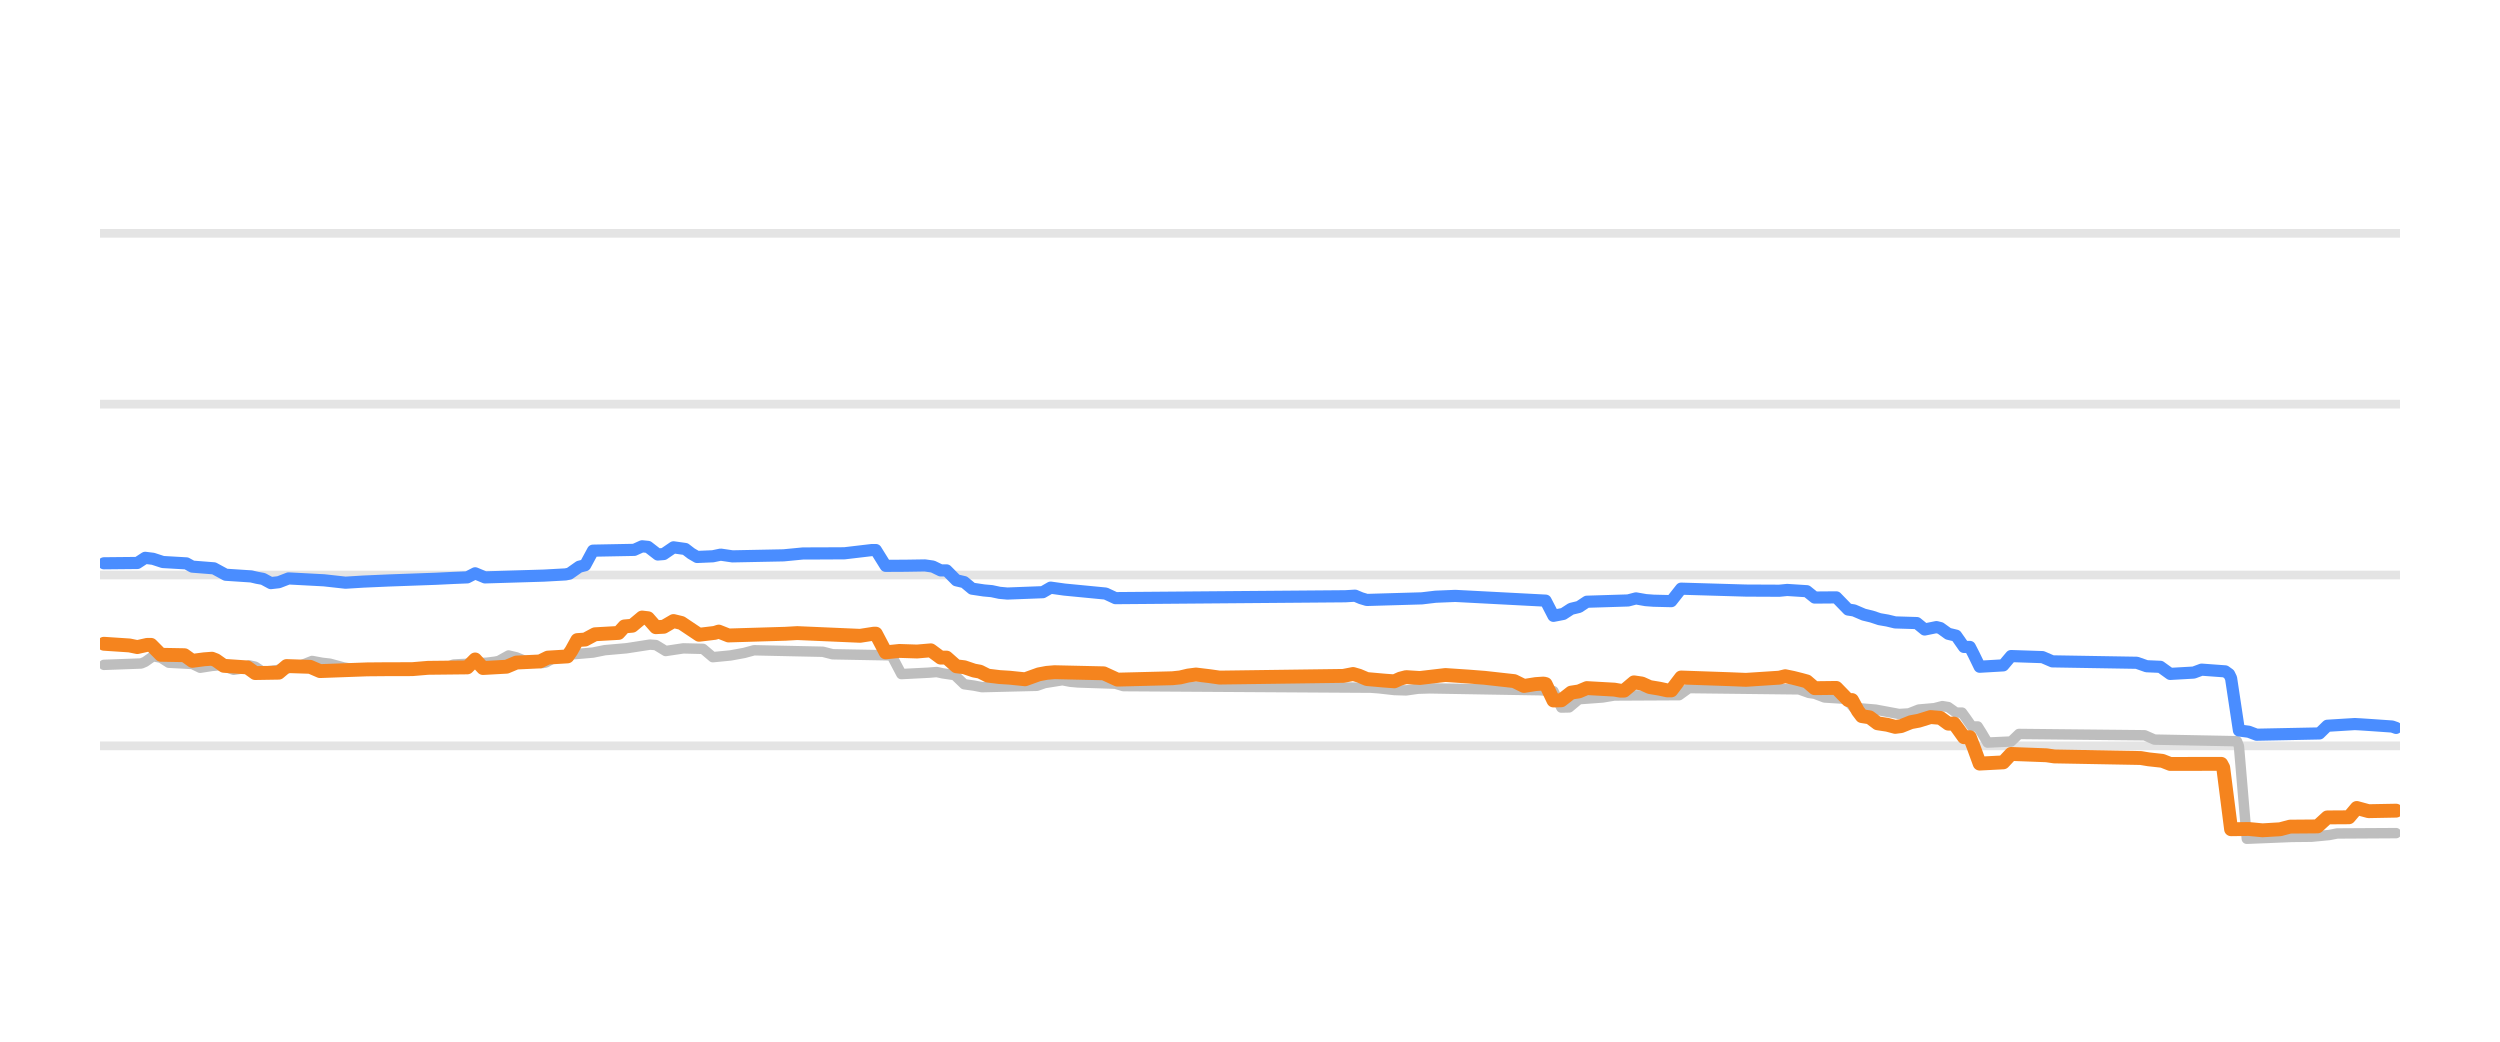
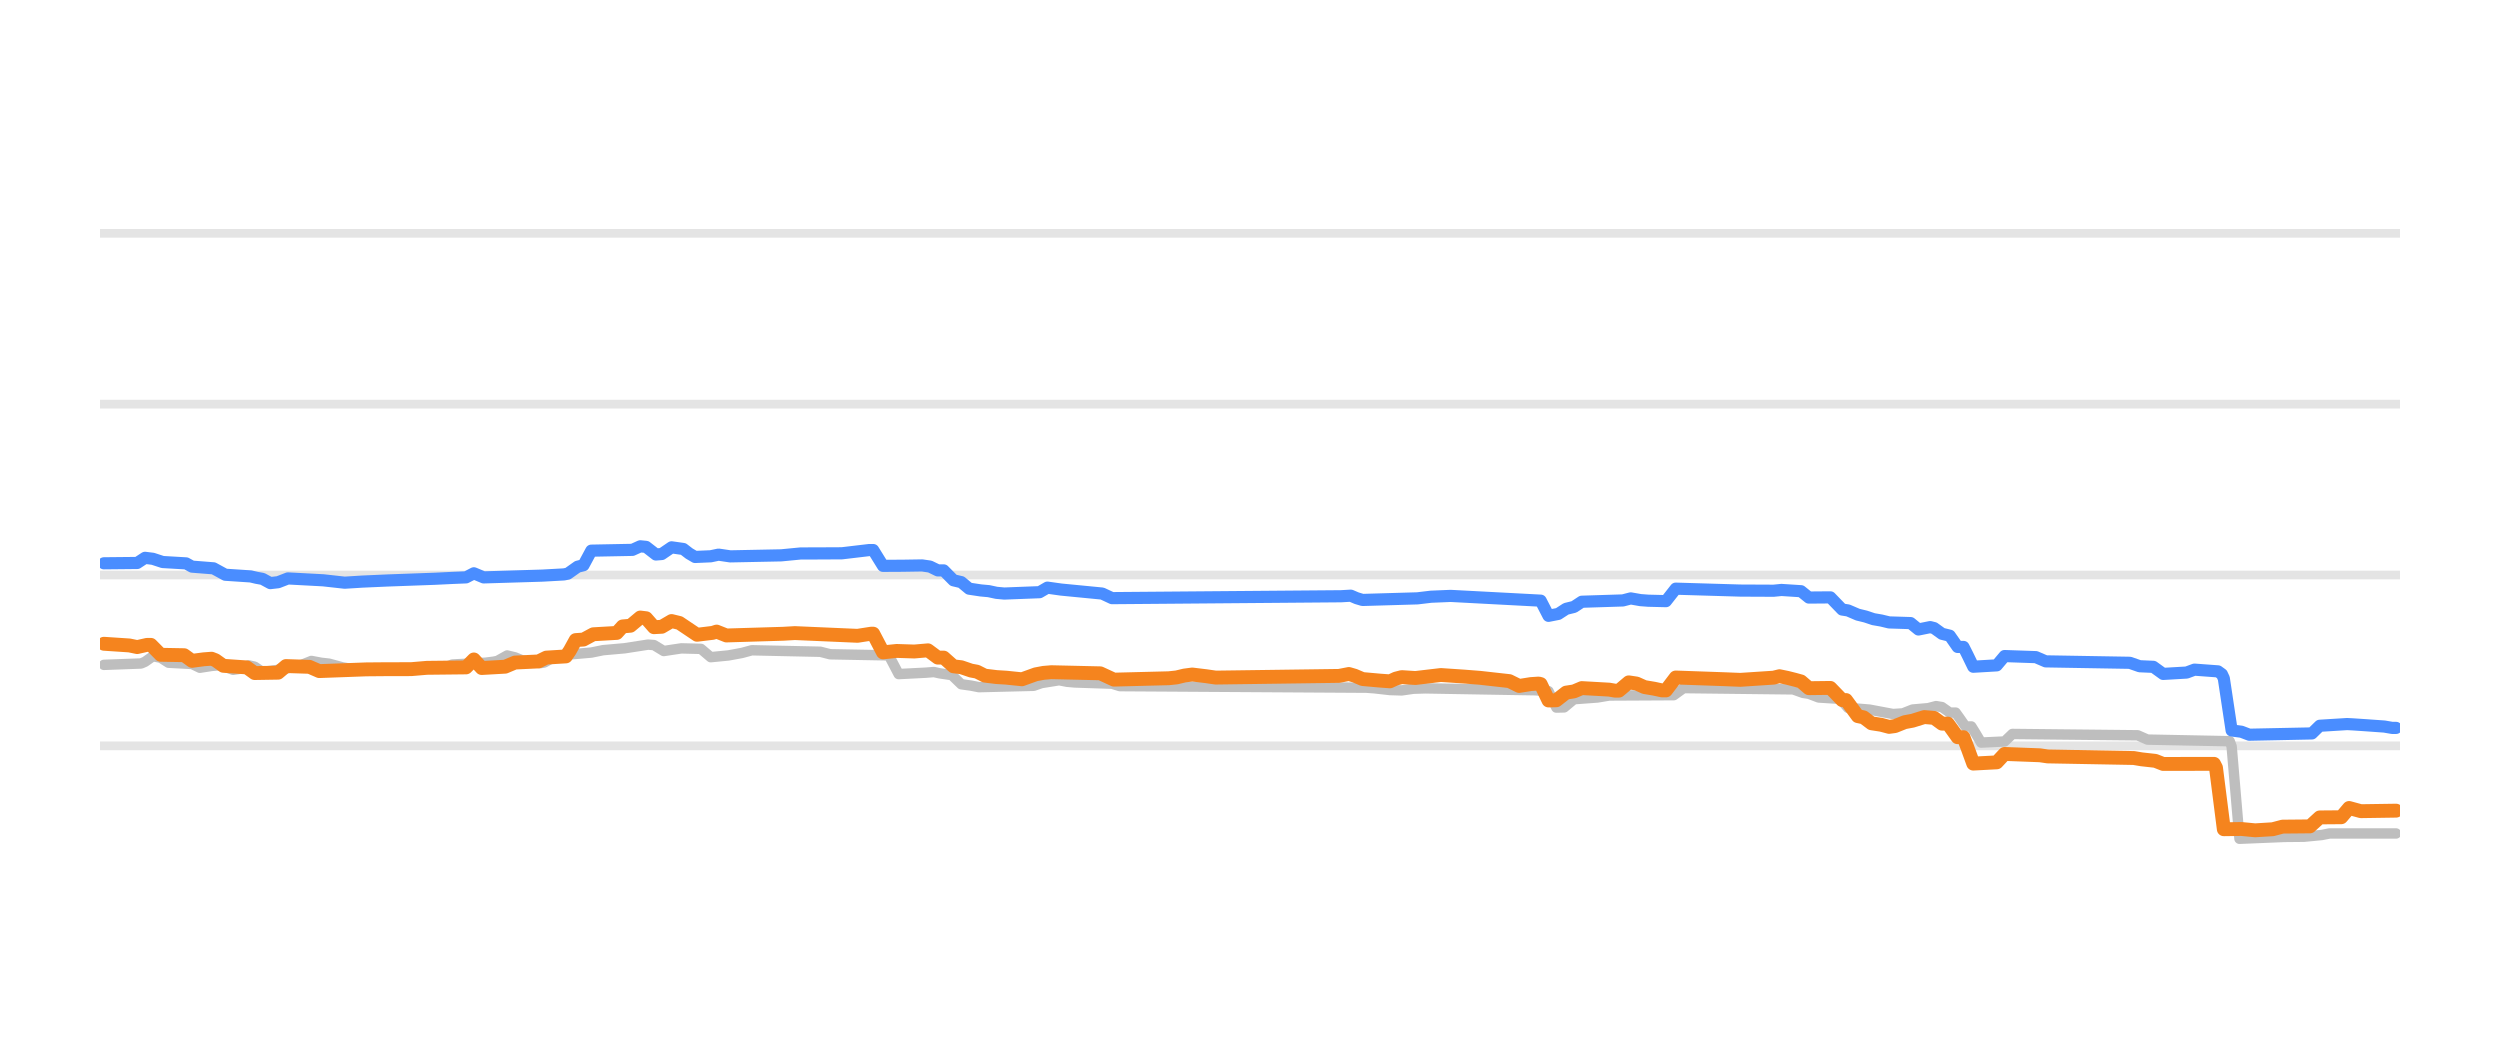
<svg xmlns="http://www.w3.org/2000/svg" width="144pt" height="60pt" viewBox="0 0 144 60" version="1.1">
  <defs>
    <style type="text/css">*{stroke-linejoin: round; stroke-linecap: butt}</style>
  </defs>
  <g id="figure_1">
    <g id="patch_1">
      <path d="M 0 60  L 144 60  L 144 0  L 0 0  L 0 60  z " style="fill: none; opacity: 0" />
    </g>
    <g id="axes_1">
      <g id="patch_2">
        <path d="M 5.76 52.8  L 138.24 52.8  L 138.24 3.6  L 5.76 3.6  L 5.76 52.8  z " style="fill: none" />
      </g>
      <g id="matplotlib.axis_1" />
      <g id="matplotlib.axis_2" />
      <g id="line2d_1">
-         <path d="M 5.76 42.96  L 138.24 42.96  " clip-path="url(#p0cd031ea81)" style="fill: none; stroke: #b2b2b2; stroke-opacity: 0.35; stroke-width: 0.5; stroke-linecap: square" />
+         <path d="M 5.76 42.96  L 138.24 42.96  " clip-path="url(#p3a627b1f69)" style="fill: none; stroke: #b2b2b2; stroke-opacity: 0.35; stroke-width: 0.5; stroke-linecap: square" />
      </g>
      <g id="line2d_2">
-         <path d="M 5.76 33.12  L 138.24 33.12  " clip-path="url(#p0cd031ea81)" style="fill: none; stroke: #b2b2b2; stroke-opacity: 0.35; stroke-width: 0.5; stroke-linecap: square" />
+         <path d="M 5.76 33.12  L 138.24 33.12  " clip-path="url(#p3a627b1f69)" style="fill: none; stroke: #b2b2b2; stroke-opacity: 0.35; stroke-width: 0.5; stroke-linecap: square" />
      </g>
      <g id="line2d_3">
-         <path d="M 5.76 23.28  L 138.24 23.28  " clip-path="url(#p0cd031ea81)" style="fill: none; stroke: #b2b2b2; stroke-opacity: 0.35; stroke-width: 0.5; stroke-linecap: square" />
+         <path d="M 5.76 23.28  L 138.24 23.28  " clip-path="url(#p3a627b1f69)" style="fill: none; stroke: #b2b2b2; stroke-opacity: 0.35; stroke-width: 0.5; stroke-linecap: square" />
      </g>
      <g id="line2d_4">
-         <path d="M 5.76 13.44  L 138.24 13.44  " clip-path="url(#p0cd031ea81)" style="fill: none; stroke: #b2b2b2; stroke-opacity: 0.35; stroke-width: 0.5; stroke-linecap: square" />
+         <path d="M 5.76 13.44  L 138.24 13.44  " clip-path="url(#p3a627b1f69)" style="fill: none; stroke: #b2b2b2; stroke-opacity: 0.35; stroke-width: 0.5; stroke-linecap: square" />
      </g>
      <g id="line2d_5">
-         <path d="M 5.987 38.296  L 8.136 38.217  L 8.363 38.118  L 8.815 37.799  L 9.268 37.885  L 9.72 38.173  L 11.078 38.245  L 11.53 38.463  L 12.209 38.358  L 12.662 38.316  L 12.888 38.372  L 13.454 38.581  L 13.793 38.529  L 14.359 38.325  L 14.698 38.401  L 15.151 38.704  L 15.943 38.597  L 16.621 38.485  L 17.074 38.35  L 17.413 38.298  L 17.979 38.07  L 18.545 38.176  L 18.997 38.227  L 19.337 38.319  L 19.789 38.443  L 20.355 38.536  L 20.807 38.581  L 25.559 38.492  L 26.125 38.276  L 28.048 38.171  L 28.5 38.114  L 28.727 38.07  L 29.292 37.755  L 29.745 37.862  L 30.197 38.05  L 30.763 38.14  L 31.216 38.197  L 31.442 38.16  L 32.007 37.838  L 32.573 37.747  L 33.026 37.686  L 34.157 37.588  L 34.836 37.45  L 36.08 37.34  L 37.438 37.13  L 37.777 37.155  L 38.343 37.499  L 38.909 37.413  L 39.361 37.346  L 40.492 37.374  L 41.058 37.853  L 42.076 37.754  L 42.529 37.671  L 42.868 37.608  L 43.434 37.455  L 47.394 37.541  L 47.959 37.686  L 51.353 37.75  L 51.919 38.827  L 53.503 38.746  L 53.955 38.709  L 54.295 38.784  L 54.86 38.867  L 54.973 38.867  L 55.539 39.413  L 56.105 39.491  L 56.557 39.58  L 59.725 39.502  L 60.178 39.344  L 60.63 39.272  L 61.196 39.181  L 61.648 39.269  L 62.101 39.309  L 64.25 39.381  L 64.703 39.521  L 78.958 39.611  L 79.41 39.644  L 80.315 39.746  L 80.994 39.767  L 81.673 39.67  L 82.352 39.649  L 88.687 39.758  L 89.479 39.812  L 89.932 40.756  L 90.384 40.746  L 90.95 40.274  L 92.307 40.175  L 92.986 40.062  L 96.72 40.042  L 97.285 39.634  L 103.621 39.708  L 104.186 39.91  L 104.526 39.96  L 105.091 40.175  L 106.336 40.254  L 106.788 40.771  L 108.033 40.874  L 109.39 41.127  L 109.956 41.092  L 110.522 40.869  L 111.427 40.79  L 111.879 40.672  L 112.219 40.727  L 112.671 41.046  L 113.011 41.046  L 113.237 41.358  L 113.576 41.843  L 113.916 41.843  L 114.142 42.202  L 114.481 42.773  L 115.839 42.71  L 116.292 42.276  L 123.532 42.352  L 124.098 42.601  L 128.849 42.694  L 128.963 42.983  L 129.415 48.313  L 132.017 48.207  L 133.148 48.195  L 134.167 48.097  L 134.619 48.008  L 138.013 47.988  L 138.013 47.988  " clip-path="url(#p0cd031ea81)" style="fill: none; stroke: #bebebe; stroke-width: 0.6; stroke-linecap: round" />
+         <path d="M 5.986 38.296  L 8.128 38.217  L 8.354 38.118  L 8.805 37.799  L 9.256 37.885  L 9.707 38.173  L 11.06 38.245  L 11.511 38.463  L 12.187 38.358  L 12.638 38.316  L 12.864 38.372  L 13.427 38.581  L 13.766 38.529  L 14.329 38.325  L 14.668 38.401  L 15.119 38.704  L 15.908 38.597  L 16.584 38.485  L 17.035 38.35  L 17.374 38.298  L 17.937 38.07  L 18.501 38.176  L 18.952 38.227  L 19.29 38.319  L 19.741 38.443  L 20.305 38.536  L 20.756 38.581  L 25.491 38.492  L 26.055 38.276  L 27.972 38.171  L 28.423 38.114  L 28.648 38.07  L 29.212 37.755  L 29.663 37.863  L 30.114 38.05  L 30.678 38.14  L 31.129 38.197  L 31.354 38.159  L 31.918 37.838  L 32.482 37.747  L 32.933 37.686  L 34.06 37.588  L 34.737 37.45  L 35.977 37.34  L 37.33 37.13  L 37.668 37.156  L 38.232 37.499  L 38.796 37.413  L 39.247 37.346  L 40.374 37.374  L 40.938 37.853  L 41.953 37.754  L 42.404 37.671  L 42.742 37.608  L 43.306 37.455  L 47.252 37.541  L 47.816 37.686  L 51.198 37.75  L 51.762 38.827  L 53.34 38.746  L 53.791 38.709  L 54.129 38.784  L 54.693 38.867  L 54.806 38.867  L 55.37 39.413  L 55.933 39.491  L 56.384 39.58  L 59.541 39.502  L 59.992 39.344  L 60.443 39.272  L 61.007 39.181  L 61.458 39.269  L 61.909 39.309  L 64.051 39.381  L 64.502 39.521  L 78.709 39.611  L 79.159 39.644  L 80.061 39.746  L 80.738 39.767  L 81.414 39.67  L 82.091 39.649  L 88.405 39.758  L 89.194 39.813  L 89.645 40.756  L 90.096 40.745  L 90.66 40.274  L 92.013 40.175  L 92.689 40.062  L 96.41 40.042  L 96.974 39.634  L 103.288 39.708  L 103.851 39.91  L 104.19 39.961  L 104.753 40.175  L 105.994 40.255  L 106.444 40.771  L 107.685 40.874  L 109.038 41.128  L 109.601 41.092  L 110.165 40.869  L 111.067 40.79  L 111.518 40.672  L 111.856 40.728  L 112.307 41.046  L 112.646 41.046  L 112.871 41.359  L 113.209 41.843  L 113.548 41.843  L 113.773 42.204  L 114.111 42.773  L 115.464 42.709  L 115.915 42.276  L 123.131 42.353  L 123.695 42.601  L 128.43 42.694  L 128.543 42.997  L 128.994 48.313  L 131.587 48.206  L 132.715 48.195  L 133.73 48.097  L 134.18 48.008  L 138.014 48.008  L 138.014 48.008  " clip-path="url(#p3a627b1f69)" style="fill: none; stroke: #bebebe; stroke-width: 0.6; stroke-linecap: round" />
      </g>
      <g id="line2d_6">
-         <path d="M 5.987 32.446  L 7.91 32.427  L 8.363 32.131  L 8.815 32.187  L 9.381 32.372  L 10.738 32.451  L 11.078 32.638  L 12.322 32.736  L 13.001 33.105  L 14.472 33.202  L 14.811 33.282  L 15.151 33.343  L 15.603 33.587  L 16.056 33.535  L 16.621 33.317  L 18.658 33.425  L 19.902 33.563  L 20.92 33.5  L 22.391 33.435  L 25.106 33.337  L 26.125 33.288  L 26.916 33.256  L 27.369 33.022  L 27.935 33.258  L 31.329 33.155  L 32.573 33.086  L 32.799 33.042  L 33.365 32.643  L 33.704 32.557  L 34.157 31.718  L 36.533 31.672  L 36.985 31.467  L 37.325 31.501  L 37.89 31.939  L 38.23 31.912  L 38.795 31.526  L 39.474 31.622  L 39.814 31.883  L 40.153 32.081  L 41.058 32.042  L 41.511 31.947  L 42.189 32.047  L 45.131 31.988  L 46.262 31.879  L 47.054 31.878  L 48.638 31.87  L 50.222 31.683  L 50.448 31.683  L 51.014 32.593  L 52.145 32.587  L 53.276 32.569  L 53.729 32.634  L 54.182 32.854  L 54.521 32.854  L 55.087 33.425  L 55.539 33.53  L 55.992 33.907  L 56.67 34.009  L 57.123 34.05  L 57.576 34.147  L 58.028 34.188  L 60.064 34.11  L 60.517 33.848  L 61.309 33.959  L 63.685 34.189  L 64.25 34.453  L 77.487 34.345  L 78.053 34.311  L 78.392 34.455  L 78.731 34.557  L 81.899 34.465  L 82.691 34.371  L 83.822 34.324  L 89.027 34.597  L 89.479 35.472  L 90.045 35.362  L 90.497 35.068  L 90.95 34.959  L 91.402 34.66  L 93.778 34.586  L 94.231 34.468  L 94.796 34.567  L 95.249 34.601  L 96.267 34.626  L 96.833 33.907  L 100.566 34.017  L 102.489 34.026  L 102.942 33.981  L 104.073 34.054  L 104.526 34.419  L 105.77 34.409  L 106.449 35.108  L 106.788 35.16  L 107.354 35.403  L 107.807 35.513  L 108.259 35.664  L 108.712 35.742  L 109.164 35.851  L 110.409 35.889  L 110.861 36.259  L 111.54 36.121  L 111.766 36.178  L 112.219 36.505  L 112.671 36.614  L 113.124 37.263  L 113.463 37.263  L 113.69 37.706  L 114.029 38.404  L 115.387 38.325  L 115.839 37.789  L 117.649 37.85  L 118.215 38.094  L 123.08 38.176  L 123.645 38.375  L 124.437 38.409  L 125.003 38.817  L 126.36 38.74  L 126.813 38.571  L 128.171 38.671  L 128.397 38.833  L 128.51 39.068  L 128.963 42.074  L 129.528 42.148  L 129.981 42.32  L 133.601 42.246  L 134.053 41.804  L 135.637 41.706  L 135.977 41.724  L 136.656 41.769  L 137.787 41.848  L 138.013 41.927  L 138.013 41.927  " clip-path="url(#p0cd031ea81)" style="fill: none; stroke: #4a8dff; stroke-width: 0.7; stroke-linecap: round" />
+         <path d="M 5.986 32.446  L 7.903 32.427  L 8.354 32.131  L 8.805 32.187  L 9.369 32.372  L 10.721 32.451  L 11.06 32.638  L 12.3 32.736  L 12.976 33.105  L 14.442 33.202  L 14.78 33.282  L 15.119 33.343  L 15.57 33.587  L 16.021 33.535  L 16.584 33.317  L 18.614 33.425  L 19.854 33.563  L 20.869 33.5  L 22.335 33.435  L 25.04 33.337  L 26.055 33.288  L 26.844 33.256  L 27.295 33.022  L 27.859 33.258  L 31.242 33.155  L 32.482 33.086  L 32.707 33.042  L 33.271 32.643  L 33.609 32.557  L 34.06 31.718  L 36.428 31.672  L 36.879 31.467  L 37.217 31.501  L 37.781 31.939  L 38.119 31.911  L 38.683 31.526  L 39.359 31.622  L 39.698 31.883  L 40.036 32.081  L 40.938 32.042  L 41.389 31.947  L 42.065 32.047  L 44.997 31.988  L 46.124 31.879  L 46.914 31.878  L 48.492 31.87  L 50.071 31.683  L 50.296 31.683  L 50.86 32.593  L 51.987 32.587  L 53.115 32.569  L 53.566 32.635  L 54.017 32.854  L 54.355 32.854  L 54.919 33.425  L 55.37 33.531  L 55.821 33.907  L 56.497 34.009  L 56.948 34.05  L 57.399 34.147  L 57.85 34.188  L 59.88 34.11  L 60.331 33.848  L 61.12 33.959  L 63.488 34.189  L 64.051 34.453  L 77.243 34.344  L 77.807 34.311  L 78.145 34.456  L 78.483 34.557  L 81.64 34.465  L 82.429 34.371  L 83.557 34.324  L 88.743 34.598  L 89.194 35.472  L 89.758 35.361  L 90.209 35.068  L 90.66 34.958  L 91.111 34.66  L 93.478 34.585  L 93.929 34.468  L 94.493 34.567  L 94.944 34.601  L 95.959 34.626  L 96.523 33.907  L 100.243 34.017  L 102.16 34.026  L 102.611 33.981  L 103.739 34.054  L 104.19 34.419  L 105.43 34.409  L 106.106 35.108  L 106.444 35.161  L 107.008 35.403  L 107.459 35.513  L 107.91 35.664  L 108.361 35.742  L 108.812 35.851  L 110.052 35.89  L 110.503 36.258  L 111.18 36.121  L 111.405 36.179  L 111.856 36.505  L 112.307 36.616  L 112.758 37.263  L 113.097 37.263  L 113.322 37.708  L 113.66 38.404  L 115.013 38.324  L 115.464 37.789  L 117.268 37.851  L 117.832 38.094  L 122.68 38.177  L 123.244 38.375  L 124.033 38.41  L 124.597 38.817  L 125.95 38.739  L 126.401 38.571  L 127.754 38.671  L 127.979 38.833  L 128.092 39.075  L 128.543 42.074  L 129.107 42.148  L 129.558 42.32  L 133.166 42.245  L 133.617 41.804  L 135.195 41.706  L 135.533 41.724  L 136.21 41.769  L 137.337 41.849  L 137.788 41.927  L 138.014 41.927  L 138.014 41.927  " clip-path="url(#p3a627b1f69)" style="fill: none; stroke: #4a8dff; stroke-width: 0.7; stroke-linecap: round" />
      </g>
      <g id="line2d_7">
-         <path d="M 5.987 37.081  L 7.458 37.178  L 7.91 37.272  L 8.476 37.145  L 8.702 37.145  L 9.268 37.715  L 10.625 37.74  L 11.078 38.065  L 11.757 37.976  L 12.209 37.942  L 12.435 38.029  L 12.888 38.35  L 14.246 38.443  L 14.698 38.768  L 16.056 38.746  L 16.508 38.365  L 17.866 38.41  L 18.431 38.655  L 21.147 38.556  L 22.165 38.547  L 23.749 38.543  L 24.654 38.467  L 26.916 38.442  L 27.369 37.985  L 27.822 38.478  L 29.179 38.402  L 29.745 38.163  L 31.102 38.099  L 31.555 37.878  L 32.686 37.809  L 32.913 37.483  L 33.252 36.869  L 33.704 36.838  L 34.27 36.534  L 35.628 36.457  L 35.967 36.082  L 36.42 36.042  L 36.985 35.57  L 37.325 35.61  L 37.777 36.126  L 38.23 36.102  L 38.795 35.772  L 39.248 35.882  L 40.266 36.563  L 41.171 36.454  L 41.398 36.379  L 41.963 36.603  L 45.244 36.505  L 45.923 36.466  L 49.543 36.623  L 50.335 36.5  L 50.448 36.5  L 51.014 37.576  L 51.806 37.494  L 52.824 37.527  L 53.616 37.459  L 54.182 37.878  L 54.521 37.878  L 55.087 38.379  L 55.539 38.433  L 56.105 38.625  L 56.444 38.687  L 56.897 38.916  L 57.576 38.999  L 58.141 39.034  L 59.046 39.127  L 59.838 38.842  L 60.291 38.757  L 60.743 38.719  L 63.572 38.783  L 64.364 39.147  L 67.531 39.067  L 67.984 39.019  L 68.436 38.911  L 68.889 38.852  L 69.681 38.948  L 70.246 39.029  L 77.374 38.932  L 77.939 38.822  L 78.279 38.921  L 78.731 39.113  L 79.75 39.204  L 80.315 39.245  L 80.655 39.09  L 80.994 39.002  L 81.786 39.053  L 83.257 38.881  L 84.614 38.972  L 85.519 39.043  L 87.216 39.232  L 87.782 39.511  L 88.461 39.403  L 88.913 39.373  L 89.027 39.401  L 89.479 40.347  L 89.932 40.337  L 90.497 39.895  L 90.95 39.825  L 91.402 39.634  L 92.986 39.723  L 93.326 39.782  L 93.552 39.78  L 94.118 39.304  L 94.57 39.371  L 95.023 39.575  L 95.588 39.669  L 96.041 39.767  L 96.267 39.767  L 96.833 39.024  L 99.661 39.122  L 100.566 39.159  L 102.489 39.034  L 102.829 38.95  L 103.281 39.043  L 103.734 39.157  L 104.073 39.25  L 104.526 39.639  L 105.77 39.624  L 106.449 40.323  L 106.675 40.323  L 107.015 40.948  L 107.241 41.248  L 107.693 41.319  L 108.146 41.661  L 108.712 41.747  L 109.164 41.868  L 109.504 41.824  L 110.069 41.597  L 110.522 41.513  L 111.201 41.302  L 111.766 41.35  L 112.219 41.681  L 112.558 41.681  L 112.784 41.988  L 113.124 42.463  L 113.463 42.463  L 113.69 43.053  L 114.029 43.983  L 115.387 43.912  L 115.839 43.427  L 117.875 43.504  L 118.328 43.57  L 123.306 43.662  L 123.758 43.737  L 124.55 43.824  L 125.003 44.003  L 127.944 43.998  L 128.057 44.211  L 128.51 47.764  L 129.528 47.75  L 130.32 47.826  L 131.338 47.765  L 131.904 47.614  L 133.488 47.601  L 134.053 47.083  L 135.298 47.075  L 135.75 46.539  L 136.429 46.724  L 138.013 46.694  L 138.013 46.694  " clip-path="url(#p0cd031ea81)" style="fill: none; stroke: #f5841e; stroke-width: 0.8; stroke-linecap: round" />
+         <path d="M 5.986 37.081  L 7.452 37.178  L 7.903 37.272  L 8.467 37.145  L 8.692 37.145  L 9.256 37.715  L 10.609 37.74  L 11.06 38.065  L 11.736 37.976  L 12.187 37.942  L 12.413 38.029  L 12.864 38.35  L 14.217 38.443  L 14.668 38.768  L 16.021 38.746  L 16.472 38.365  L 17.825 38.41  L 18.388 38.655  L 21.094 38.556  L 22.109 38.547  L 23.688 38.543  L 24.589 38.467  L 26.844 38.442  L 27.295 37.985  L 27.746 38.478  L 29.099 38.401  L 29.663 38.163  L 31.016 38.099  L 31.467 37.878  L 32.595 37.809  L 32.82 37.482  L 33.158 36.869  L 33.609 36.838  L 34.173 36.534  L 35.526 36.456  L 35.864 36.082  L 36.315 36.042  L 36.879 35.57  L 37.217 35.611  L 37.668 36.126  L 38.119 36.102  L 38.683 35.772  L 39.134 35.882  L 40.149 36.563  L 41.051 36.453  L 41.276 36.379  L 41.84 36.603  L 45.11 36.505  L 45.786 36.466  L 49.394 36.623  L 50.183 36.5  L 50.296 36.5  L 50.86 37.576  L 51.649 37.494  L 52.664 37.527  L 53.453 37.459  L 54.017 37.878  L 54.355 37.878  L 54.919 38.379  L 55.37 38.433  L 55.933 38.625  L 56.272 38.688  L 56.723 38.916  L 57.399 38.999  L 57.963 39.034  L 58.865 39.127  L 59.654 38.842  L 60.105 38.757  L 60.556 38.719  L 63.375 38.783  L 64.164 39.147  L 67.321 39.067  L 67.772 39.019  L 68.223 38.911  L 68.674 38.852  L 69.463 38.948  L 70.027 39.029  L 77.13 38.932  L 77.694 38.822  L 78.032 38.921  L 78.483 39.113  L 79.498 39.204  L 80.061 39.245  L 80.4 39.089  L 80.738 39.002  L 81.527 39.053  L 82.993 38.881  L 84.346 38.972  L 85.248 39.043  L 86.939 39.232  L 87.503 39.511  L 88.179 39.403  L 88.63 39.373  L 88.743 39.402  L 89.194 40.347  L 89.645 40.336  L 90.209 39.895  L 90.66 39.825  L 91.111 39.634  L 92.689 39.723  L 93.027 39.782  L 93.253 39.78  L 93.817 39.304  L 94.268 39.372  L 94.719 39.575  L 95.282 39.67  L 95.733 39.767  L 95.959 39.767  L 96.523 39.024  L 99.341 39.123  L 100.243 39.159  L 102.16 39.033  L 102.498 38.95  L 102.949 39.043  L 103.4 39.157  L 103.739 39.251  L 104.19 39.639  L 105.43 39.624  L 106.106 40.323  L 106.332 40.323  L 107.008 41.248  L 107.346 41.32  L 107.797 41.661  L 108.361 41.748  L 108.812 41.868  L 109.15 41.823  L 109.714 41.597  L 110.165 41.513  L 110.842 41.302  L 111.405 41.351  L 111.856 41.681  L 112.195 41.681  L 112.42 41.99  L 112.758 42.463  L 113.097 42.463  L 113.322 43.056  L 113.66 43.983  L 115.013 43.911  L 115.464 43.427  L 117.494 43.504  L 117.945 43.57  L 122.906 43.662  L 123.357 43.737  L 124.146 43.825  L 124.597 44.003  L 127.528 43.998  L 127.641 44.22  L 128.092 47.764  L 129.107 47.75  L 129.896 47.826  L 130.911 47.764  L 131.475 47.614  L 133.053 47.599  L 133.617 47.083  L 134.857 47.073  L 135.308 46.54  L 135.984 46.724  L 138.014 46.694  L 138.014 46.694  " clip-path="url(#p3a627b1f69)" style="fill: none; stroke: #f5841e; stroke-width: 0.8; stroke-linecap: round" />
      </g>
    </g>
  </g>
  <defs>
-     <clipPath id="p0cd031ea81">
+     <clipPath id="p3a627b1f69">
      <rect x="5.76" y="3.6" width="132.48" height="49.2" />
    </clipPath>
  </defs>
</svg>
